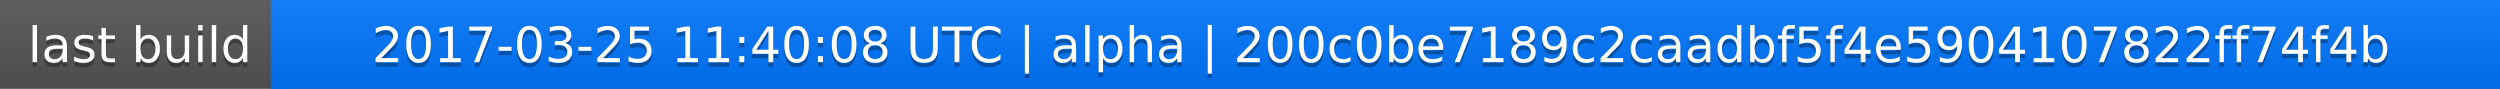
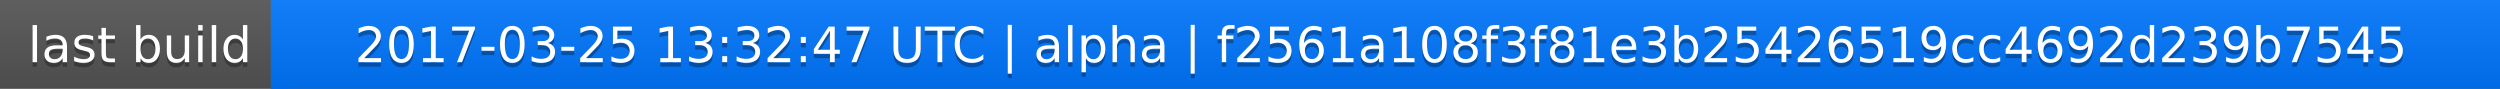
<svg xmlns="http://www.w3.org/2000/svg" width="563" height="20">
  <linearGradient id="a" x2="0" y2="100%">
    <stop offset="0" stop-color="#bbb" stop-opacity=".1" />
    <stop offset="1" stop-opacity=".1" />
  </linearGradient>
  <rect rx="0" width="563" height="20" fill="#555" />
  <rect rx="0" x="61" width="502" height="20" fill="#07f" />
  <path fill="#07f" d="M61 0h4v20h-4z" />
  <rect rx="0" width="563" height="20" fill="url(#a)" />
  <g fill="#fff" text-anchor="middle" font-family="DejaVu Sans,Verdana,Geneva,sans-serif" font-size="11">
    <text x="31.5" y="15" fill="#010101" fill-opacity=".3">last build</text>
    <text x="31.5" y="14">last build</text>
-     <text x="311" y="15" fill="#010101" fill-opacity=".3">2017-03-25 11:40:08 UTC | alpha | 200c0be7189c2caadbf5f4e5904107822ff74f4b</text>
-     <text x="311" y="14">2017-03-25 11:40:08 UTC | alpha | 200c0be7189c2caadbf5f4e5904107822ff74f4b</text>
+     <text x="311" y="15" fill="#010101" fill-opacity=".3">2017-03-25 13:32:47 UTC | alpha | f2561a108f3f81e3b25426519cc4692d239b7545</text>
+     <text x="311" y="14">2017-03-25 13:32:47 UTC | alpha | f2561a108f3f81e3b25426519cc4692d239b7545</text>
  </g>
</svg>
